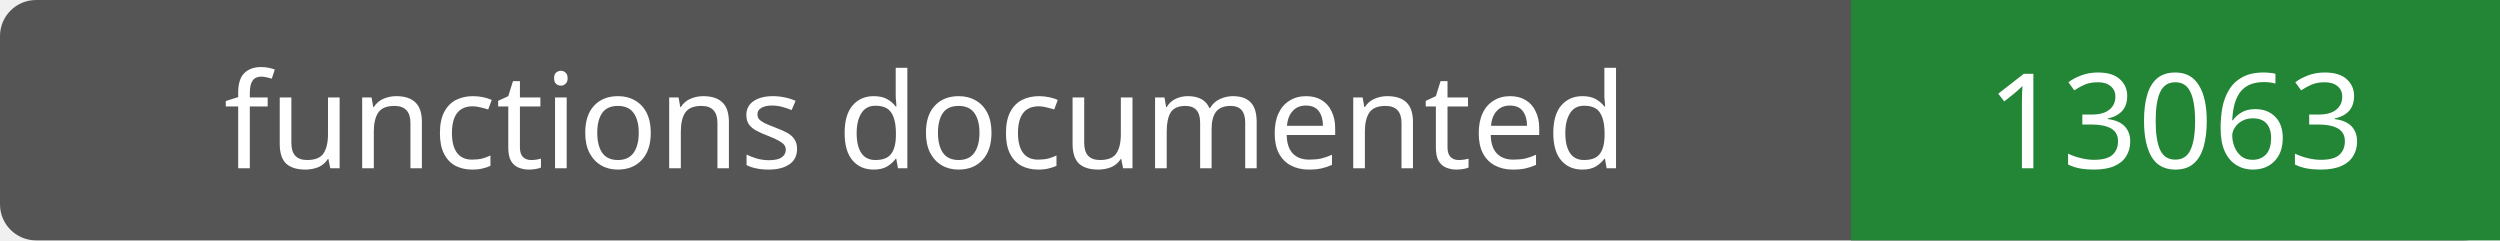
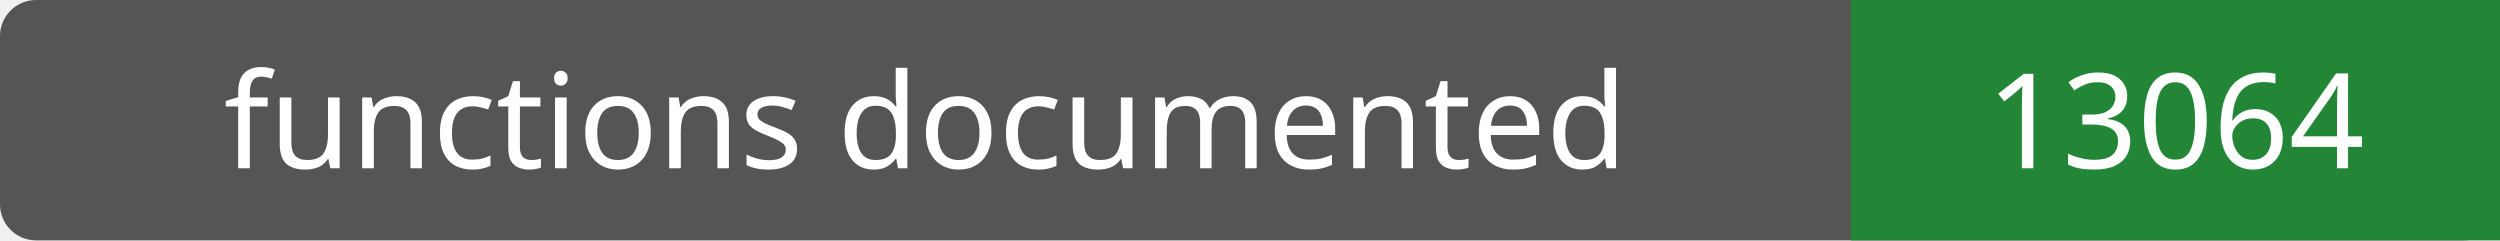
- <svg xmlns="http://www.w3.org/2000/svg" width="208" height="20" role="img" aria-label="functions documented: 13063">
+ <svg xmlns="http://www.w3.org/2000/svg" width="208" height="20" role="img" aria-label="functions documented: 13064">
  <rect width="208" height="20" rx="3" fill="#555" />
  <path fill="#238636" d="M154 0h54v20H154z" />
  <g fill="#fff" text-anchor="middle" font-family="Verdana,sans-serif" font-size="11">
    <text x="77.0" y="14">functions documented</text>
-     <text x="181.0" y="14">13063</text>
+     <text x="181.0" y="14">13064</text>
  </g>
</svg>
